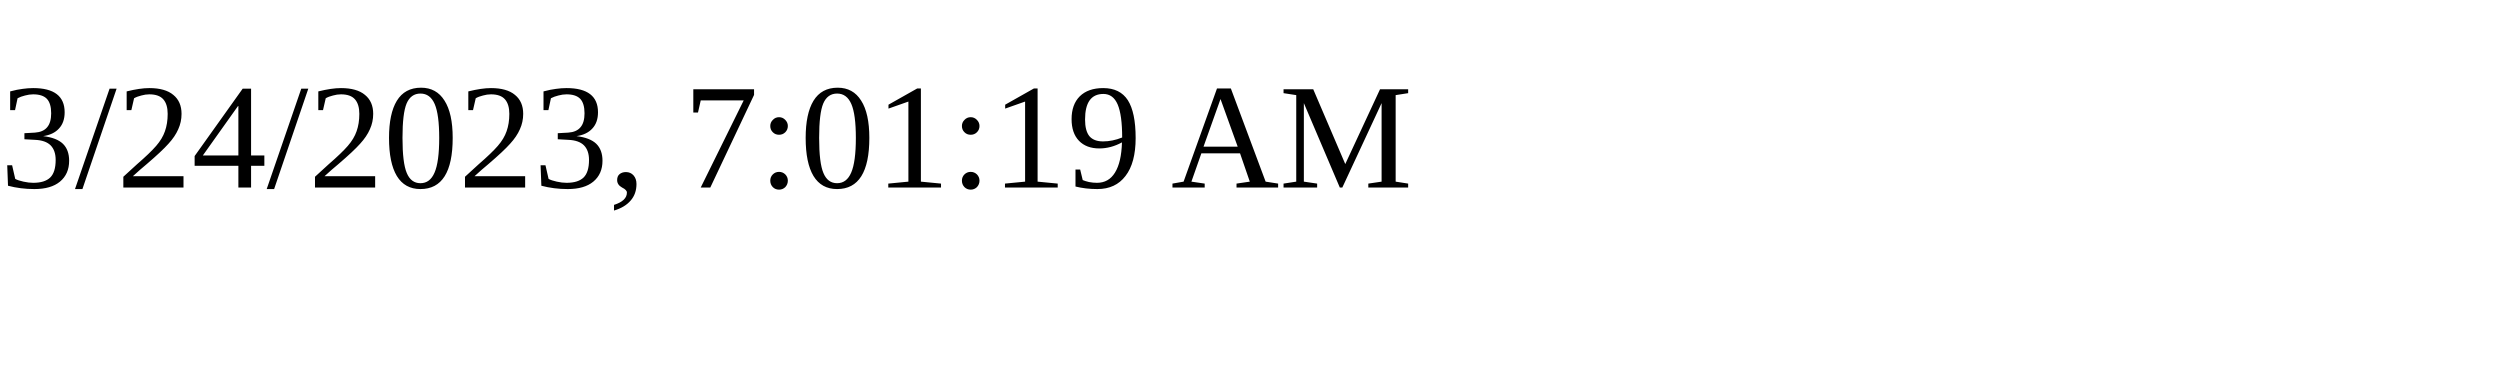
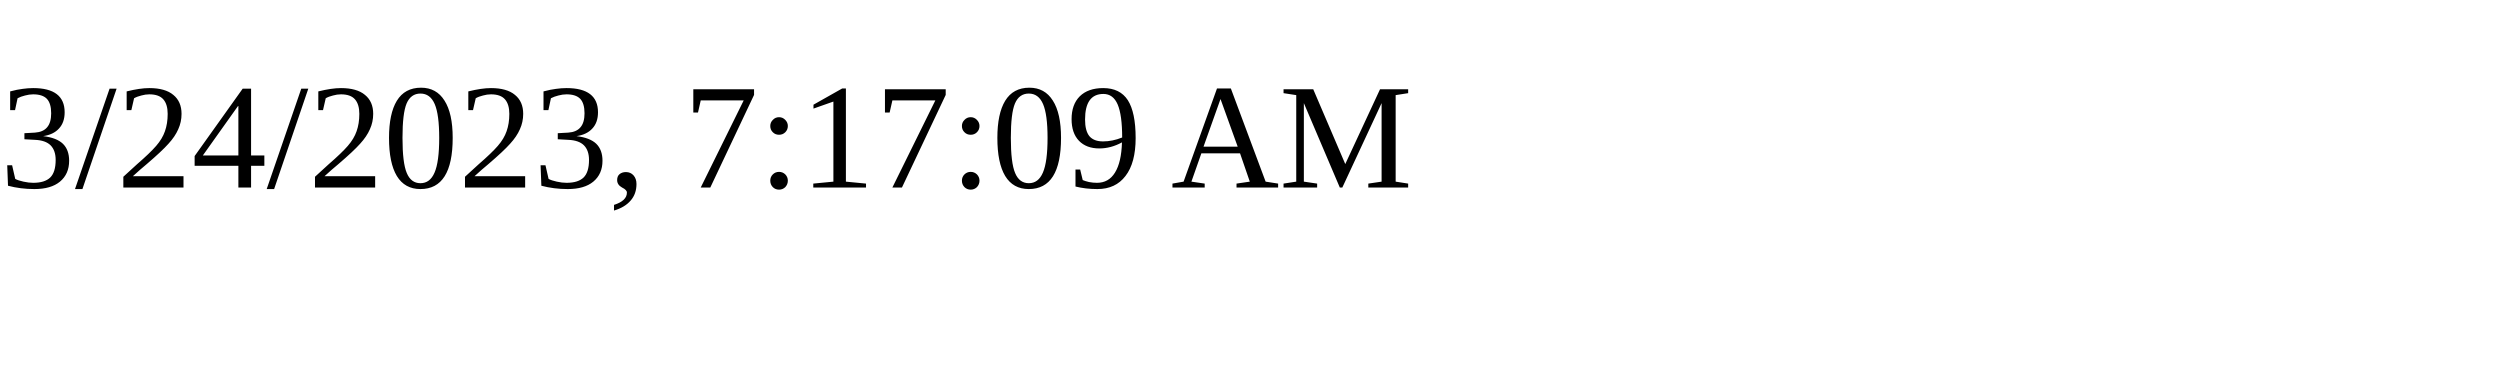
<svg xmlns="http://www.w3.org/2000/svg" height="30" width="200">
-   <text x="0" y="15">3/24/2023, 7:01:19 AM</text>
+   <text x="0" y="15">3/24/2023, 7:17:09 AM</text>
</svg>
